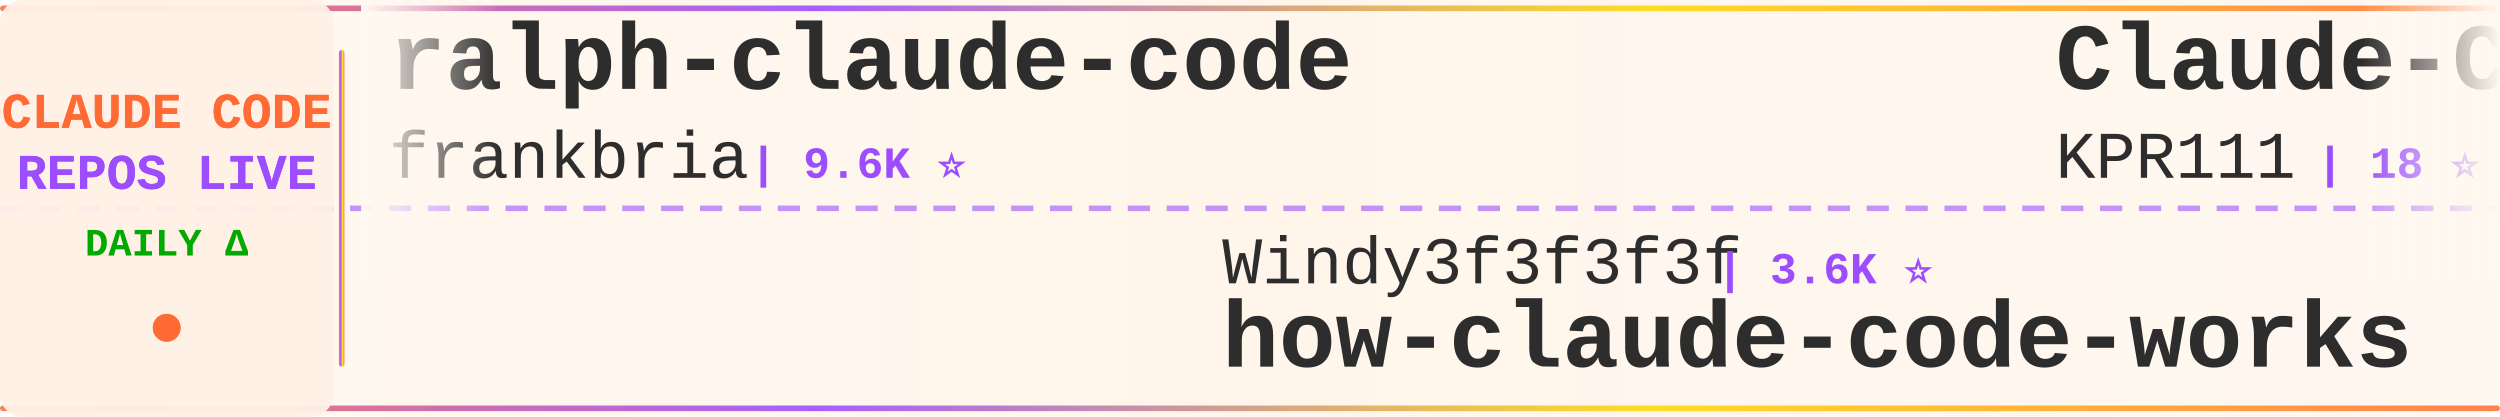
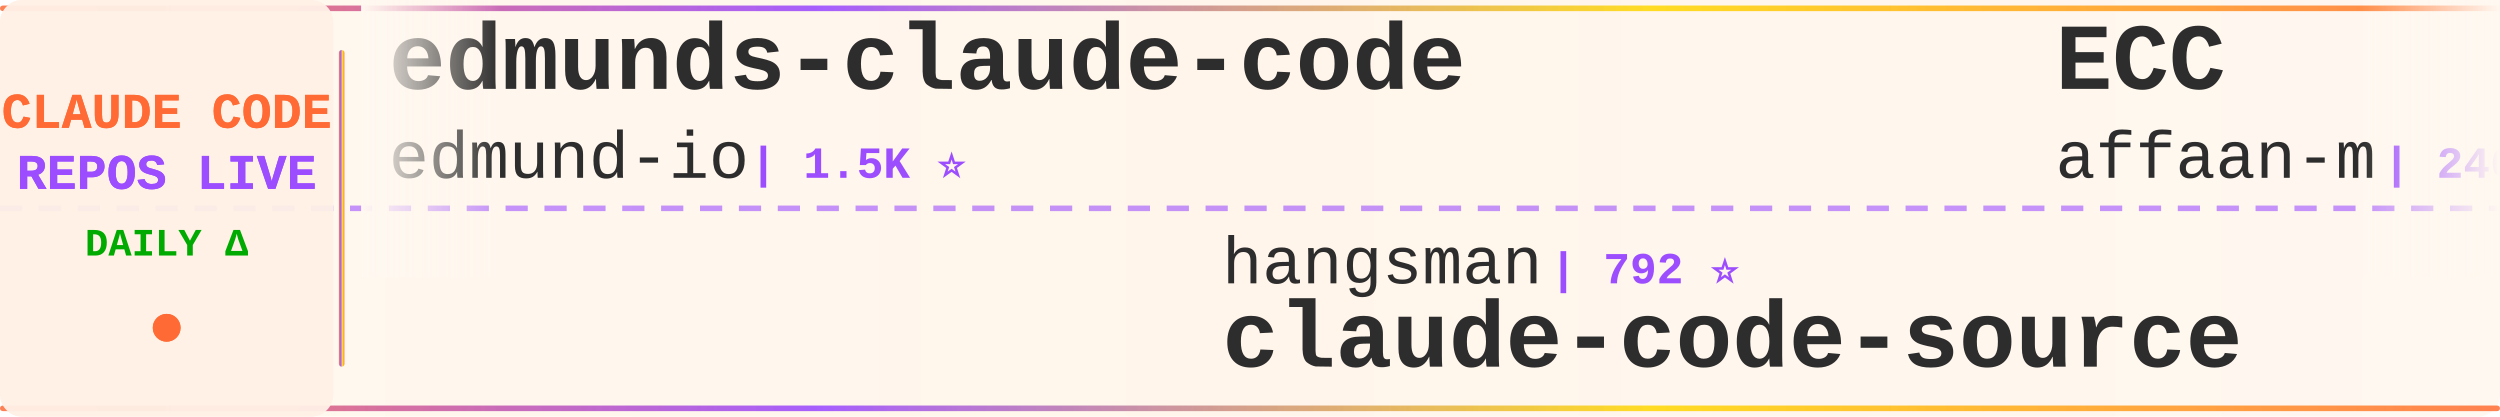
<svg xmlns="http://www.w3.org/2000/svg" width="900" height="150">
  <defs>
    <linearGradient id="tickerBg" x1="0%" y1="0%" x2="100%" y2="0%">
      <stop offset="0%" style="stop-color:#fff8f0;stop-opacity:0.98" />
      <stop offset="50%" style="stop-color:#fff5eb;stop-opacity:1" />
      <stop offset="100%" style="stop-color:#fff8f0;stop-opacity:0.98" />
    </linearGradient>
    <linearGradient id="borderGrad" x1="0%" y1="0%" x2="100%" y2="0%">
      <stop offset="0%" style="stop-color:#FF6B35;stop-opacity:0.85">
        <animate attributeName="stop-opacity" values="0.85;1;0.85" dur="2s" repeatCount="indefinite" />
      </stop>
      <stop offset="33%" style="stop-color:#9C4EFF;stop-opacity:0.9">
        <animate attributeName="stop-opacity" values="0.9;1;0.9" dur="2.2s" repeatCount="indefinite" />
      </stop>
      <stop offset="66%" style="stop-color:#FFD700;stop-opacity:0.85">
        <animate attributeName="stop-opacity" values="0.85;1;0.85" dur="1.8s" repeatCount="indefinite" />
      </stop>
      <stop offset="100%" style="stop-color:#FF6B35;stop-opacity:0.85">
        <animate attributeName="stop-opacity" values="0.85;1;0.85" dur="2s" repeatCount="indefinite" />
      </stop>
    </linearGradient>
    <filter id="textGlow">
      <feGaussianBlur stdDeviation="0.15" result="coloredBlur" />
      <feMerge>
        <feMergeNode in="coloredBlur" />
        <feMergeNode in="SourceGraphic" />
      </feMerge>
    </filter>
    <filter id="metricGlow">
      <feGaussianBlur stdDeviation="0.2" result="coloredBlur" />
      <feMerge>
        <feMergeNode in="coloredBlur" />
        <feMergeNode in="SourceGraphic" />
      </feMerge>
    </filter>
    <linearGradient id="leftFade" x1="0%" y1="0%" x2="100%" y2="0%">
      <stop offset="0%" style="stop-color:#fff8f0;stop-opacity:1" />
      <stop offset="100%" style="stop-color:#fff8f0;stop-opacity:0" />
    </linearGradient>
    <linearGradient id="rightFade" x1="0%" y1="0%" x2="100%" y2="0%">
      <stop offset="0%" style="stop-color:#fff8f0;stop-opacity:0" />
      <stop offset="100%" style="stop-color:#fff8f0;stop-opacity:1" />
    </linearGradient>
  </defs>
  <rect width="900" height="150" fill="url(#tickerBg)" rx="8" />
  <rect x="0" y="2" width="900" height="2" fill="url(#borderGrad)" rx="1" />
  <rect x="0" y="146" width="900" height="2" fill="url(#borderGrad)" rx="1" />
  <line x1="0" y1="75" x2="900" y2="75" stroke="#9C4EFF" stroke-width="2" stroke-dasharray="8 6" opacity="0.6" />
  <rect x="0" y="0" width="120" height="150" fill="#fff0e6" opacity="0.95" rx="8" />
  <text x="60" y="46" font-family="'Courier New', monospace" font-size="18" font-weight="bold" fill="#FF6B35" text-anchor="middle" filter="url(#textGlow)">
    CLAUDE CODE
  </text>
  <text x="60" y="68" font-family="'Courier New', monospace" font-size="18" font-weight="bold" fill="#9C4EFF" text-anchor="middle" filter="url(#textGlow)">
    REPOS LIVE
  </text>
  <text x="60" y="92" font-family="'Courier New', monospace" font-size="14" font-weight="bold" fill="#00aa00" text-anchor="middle">
    DAILY Δ
  </text>
  <circle cx="60" cy="118" r="5" fill="#FF6B35" filter="url(#metricGlow)">
    <animate attributeName="r" values="4;6;4" dur="1.5s" repeatCount="indefinite" />
    <animate attributeName="opacity" values="0.6;1;0.6" dur="1.5s" repeatCount="indefinite" />
  </circle>
  <rect x="122" y="18" width="2" height="114" fill="url(#borderGrad)" rx="1" />
  <clipPath id="tickerClip">
    <rect x="130" y="0" width="770" height="150" />
  </clipPath>
  <g clip-path="url(#tickerClip)">
    <g id="tickerItems">
      <animateTransform attributeName="transform" attributeType="XML" type="translate" from="0 0" to="-3000 0" dur="54s" repeatCount="indefinite" />
      <g transform="translate(0, 0)">
-         <text x="140" y="32" font-family="'Courier New', monospace" font-size="34" font-weight="bold" fill="#2d2d2d">ralph-claude-code</text>
-         <text x="140" y="64" font-family="'Courier New', monospace" font-size="24" font-weight="normal" fill="#2d2d2d" opacity="1.0">frankbria</text>
-         <text x="270" y="64" font-family="'Courier New', monospace" font-size="16" font-weight="bold" fill="#9C4EFF"> | 9.6K ⭐</text>
+         <text x="140" y="32" font-family="'Courier New', monospace" font-size="34" font-weight="bold" fill="#2d2d2d">edmunds-claude-code</text>
+         <text x="140" y="64" font-family="'Courier New', monospace" font-size="24" font-weight="normal" fill="#2d2d2d" opacity="1.0">edmund-io</text>
+         <text x="270" y="64" font-family="'Courier New', monospace" font-size="16" font-weight="bold" fill="#9C4EFF"> | 1.5K ⭐</text>
      </g>
      <g transform="translate(300, 0)">
-         <text x="140" y="102" font-family="'Courier New', monospace" font-size="24" font-weight="normal" fill="#2d2d2d" opacity="1.0">Windy3f3f3f3f</text>
-         <text x="318" y="102" font-family="'Courier New', monospace" font-size="16" font-weight="bold" fill="#9C4EFF"> | 3.6K ⭐</text>
-         <text x="140" y="132" font-family="'Courier New', monospace" font-size="34" font-weight="bold" fill="#2d2d2d">how-claude-code-works</text>
-       </g>
-       <g transform="translate(600, 0)">
-         <text x="140" y="32" font-family="'Courier New', monospace" font-size="34" font-weight="bold" fill="#2d2d2d">Claude-Code</text>
-         <text x="140" y="64" font-family="'Courier New', monospace" font-size="24" font-weight="normal" fill="#2d2d2d" opacity="1.0">KPR111</text>
-         <text x="234" y="64" font-family="'Courier New', monospace" font-size="16" font-weight="bold" fill="#9C4EFF"> | 18 ⭐</text>
-       </g>
-       <g transform="translate(900, 0)">
-         <text x="140" y="102" font-family="'Courier New', monospace" font-size="24" font-weight="normal" fill="#2d2d2d" opacity="1.0">andrew-kramer-inno</text>
-         <text x="378" y="102" font-family="'Courier New', monospace" font-size="16" font-weight="bold" fill="#9C4EFF"> | 596 ⭐</text>
-         <text x="140" y="132" font-family="'Courier New', monospace" font-size="34" font-weight="bold" fill="#2d2d2d">claude-code-source-build</text>
-       </g>
-       <g transform="translate(1200, 0)">
-         <text x="140" y="32" font-family="'Courier New', monospace" font-size="34" font-weight="bold" fill="#2d2d2d">claude-code-rev</text>
-         <text x="140" y="64" font-family="'Courier New', monospace" font-size="24" font-weight="normal" fill="#2d2d2d" opacity="1.0">oboard</text>
-         <text x="234" y="64" font-family="'Courier New', monospace" font-size="16" font-weight="bold" fill="#9C4EFF"> | 3.3K ⭐</text>
-       </g>
-       <g transform="translate(1500, 0)">
        <text x="140" y="102" font-family="'Courier New', monospace" font-size="24" font-weight="normal" fill="#2d2d2d" opacity="1.0">hangsman</text>
        <text x="258" y="102" font-family="'Courier New', monospace" font-size="16" font-weight="bold" fill="#9C4EFF"> | 792 ⭐</text>
        <text x="140" y="132" font-family="'Courier New', monospace" font-size="34" font-weight="bold" fill="#2d2d2d">claude-code-source</text>
      </g>
+       <g transform="translate(600, 0)">
+         <text x="140" y="32" font-family="'Courier New', monospace" font-size="34" font-weight="bold" fill="#2d2d2d">ECC</text>
+         <text x="140" y="64" font-family="'Courier New', monospace" font-size="24" font-weight="normal" fill="#2d2d2d" opacity="1.0">affaan-m</text>
+         <text x="258" y="64" font-family="'Courier New', monospace" font-size="16" font-weight="bold" fill="#9C4EFF"> | 246.6K ⭐ +184</text>
+       </g>
+       <g transform="translate(900, 0)">
+         <text x="140" y="102" font-family="'Courier New', monospace" font-size="24" font-weight="normal" fill="#2d2d2d" opacity="1.0">Alishahryar1</text>
+         <text x="306" y="102" font-family="'Courier New', monospace" font-size="16" font-weight="bold" fill="#9C4EFF"> | 52.9K ⭐ +33</text>
+         <text x="140" y="132" font-family="'Courier New', monospace" font-size="34" font-weight="bold" fill="#2d2d2d">free-claude-code</text>
+       </g>
+       <g transform="translate(1200, 0)">
+         <text x="140" y="32" font-family="'Courier New', monospace" font-size="34" font-weight="bold" fill="#2d2d2d">claude-code-action</text>
+         <text x="140" y="64" font-family="'Courier New', monospace" font-size="24" font-weight="normal" fill="#2d2d2d" opacity="1.0">anthropics</text>
+         <text x="282" y="64" font-family="'Courier New', monospace" font-size="16" font-weight="bold" fill="#9C4EFF"> | 8.8K ⭐ +3</text>
+       </g>
+       <g transform="translate(1500, 0)">
+         <text x="140" y="102" font-family="'Courier New', monospace" font-size="24" font-weight="normal" fill="#2d2d2d" opacity="1.0">nicedreamzapp</text>
+         <text x="318" y="102" font-family="'Courier New', monospace" font-size="16" font-weight="bold" fill="#9C4EFF"> | 3.3K ⭐</text>
+         <text x="140" y="132" font-family="'Courier New', monospace" font-size="34" font-weight="bold" fill="#2d2d2d">claude-code-local</text>
+       </g>
      <g transform="translate(1800, 0)">
-         <text x="140" y="32" font-family="'Courier New', monospace" font-size="34" font-weight="bold" fill="#2d2d2d">Auto-claude-code-researc...</text>
-         <text x="140" y="64" font-family="'Courier New', monospace" font-size="24" font-weight="normal" fill="#2d2d2d" opacity="1.0">wanshuiyin</text>
-         <text x="282" y="64" font-family="'Courier New', monospace" font-size="16" font-weight="bold" fill="#9C4EFF"> | 15.7K ⭐ +3</text>
+         <text x="140" y="32" font-family="'Courier New', monospace" font-size="34" font-weight="bold" fill="#2d2d2d">claude-code-source</text>
+         <text x="140" y="64" font-family="'Courier New', monospace" font-size="24" font-weight="normal" fill="#2d2d2d" opacity="1.0">AprilNEA</text>
+         <text x="258" y="64" font-family="'Courier New', monospace" font-size="16" font-weight="bold" fill="#9C4EFF"> | 392 ⭐</text>
      </g>
      <g transform="translate(2100, 0)">
-         <text x="140" y="102" font-family="'Courier New', monospace" font-size="24" font-weight="normal" fill="#2d2d2d" opacity="1.0">ponponon</text>
-         <text x="258" y="102" font-family="'Courier New', monospace" font-size="16" font-weight="bold" fill="#9C4EFF"> | 2.3K ⭐</text>
-         <text x="140" y="132" font-family="'Courier New', monospace" font-size="34" font-weight="bold" fill="#2d2d2d">claude_code_src</text>
+         <text x="140" y="102" font-family="'Courier New', monospace" font-size="24" font-weight="normal" fill="#2d2d2d" opacity="1.0">Windy3f3f3f3f</text>
+         <text x="318" y="102" font-family="'Courier New', monospace" font-size="16" font-weight="bold" fill="#9C4EFF"> | 3.6K ⭐ +1</text>
+         <text x="140" y="132" font-family="'Courier New', monospace" font-size="34" font-weight="bold" fill="#2d2d2d">how-claude-code-works</text>
      </g>
      <g transform="translate(2400, 0)">
        <text x="140" y="32" font-family="'Courier New', monospace" font-size="34" font-weight="bold" fill="#2d2d2d">claude-code-prompts</text>
        <text x="140" y="64" font-family="'Courier New', monospace" font-size="24" font-weight="normal" fill="#2d2d2d" opacity="1.0">repowise-dev</text>
-         <text x="306" y="64" font-family="'Courier New', monospace" font-size="16" font-weight="bold" fill="#9C4EFF"> | 1.2K ⭐</text>
+         <text x="306" y="64" font-family="'Courier New', monospace" font-size="16" font-weight="bold" fill="#9C4EFF"> | 1.2K ⭐ +1</text>
      </g>
      <g transform="translate(2700, 0)">
-         <text x="140" y="102" font-family="'Courier New', monospace" font-size="24" font-weight="normal" fill="#2d2d2d" opacity="1.0">fuergaosi233</text>
-         <text x="306" y="102" font-family="'Courier New', monospace" font-size="16" font-weight="bold" fill="#9C4EFF"> | 2.8K ⭐</text>
-         <text x="140" y="132" font-family="'Courier New', monospace" font-size="34" font-weight="bold" fill="#2d2d2d">claude-code-proxy</text>
+         <text x="140" y="102" font-family="'Courier New', monospace" font-size="24" font-weight="normal" fill="#2d2d2d" opacity="1.0">simonw</text>
+         <text x="234" y="102" font-family="'Courier New', monospace" font-size="16" font-weight="bold" fill="#9C4EFF"> | 1.7K ⭐</text>
+         <text x="140" y="132" font-family="'Courier New', monospace" font-size="34" font-weight="bold" fill="#2d2d2d">claude-code-transcripts</text>
      </g>
      <g transform="translate(3000, 0)">
-         <text x="140" y="32" font-family="'Courier New', monospace" font-size="34" font-weight="bold" fill="#2d2d2d">ralph-claude-code</text>
-         <text x="140" y="64" font-family="'Courier New', monospace" font-size="24" font-weight="normal" fill="#2d2d2d" opacity="1.0">frankbria</text>
-         <text x="270" y="64" font-family="'Courier New', monospace" font-size="16" font-weight="bold" fill="#9C4EFF"> | 9.6K ⭐</text>
+         <text x="140" y="32" font-family="'Courier New', monospace" font-size="34" font-weight="bold" fill="#2d2d2d">edmunds-claude-code</text>
+         <text x="140" y="64" font-family="'Courier New', monospace" font-size="24" font-weight="normal" fill="#2d2d2d" opacity="1.0">edmund-io</text>
+         <text x="270" y="64" font-family="'Courier New', monospace" font-size="16" font-weight="bold" fill="#9C4EFF"> | 1.5K ⭐</text>
      </g>
      <g transform="translate(3300, 0)">
-         <text x="140" y="102" font-family="'Courier New', monospace" font-size="24" font-weight="normal" fill="#2d2d2d" opacity="1.0">Windy3f3f3f3f</text>
-         <text x="318" y="102" font-family="'Courier New', monospace" font-size="16" font-weight="bold" fill="#9C4EFF"> | 3.6K ⭐</text>
-         <text x="140" y="132" font-family="'Courier New', monospace" font-size="34" font-weight="bold" fill="#2d2d2d">how-claude-code-works</text>
+         <text x="140" y="102" font-family="'Courier New', monospace" font-size="24" font-weight="normal" fill="#2d2d2d" opacity="1.0">hangsman</text>
+         <text x="258" y="102" font-family="'Courier New', monospace" font-size="16" font-weight="bold" fill="#9C4EFF"> | 792 ⭐</text>
+         <text x="140" y="132" font-family="'Courier New', monospace" font-size="34" font-weight="bold" fill="#2d2d2d">claude-code-source</text>
      </g>
      <g transform="translate(3600, 0)">
-         <text x="140" y="32" font-family="'Courier New', monospace" font-size="34" font-weight="bold" fill="#2d2d2d">Claude-Code</text>
-         <text x="140" y="64" font-family="'Courier New', monospace" font-size="24" font-weight="normal" fill="#2d2d2d" opacity="1.0">KPR111</text>
-         <text x="234" y="64" font-family="'Courier New', monospace" font-size="16" font-weight="bold" fill="#9C4EFF"> | 18 ⭐</text>
+         <text x="140" y="32" font-family="'Courier New', monospace" font-size="34" font-weight="bold" fill="#2d2d2d">ECC</text>
+         <text x="140" y="64" font-family="'Courier New', monospace" font-size="24" font-weight="normal" fill="#2d2d2d" opacity="1.0">affaan-m</text>
+         <text x="258" y="64" font-family="'Courier New', monospace" font-size="16" font-weight="bold" fill="#9C4EFF"> | 246.6K ⭐ +184</text>
      </g>
      <g transform="translate(3900, 0)">
-         <text x="140" y="102" font-family="'Courier New', monospace" font-size="24" font-weight="normal" fill="#2d2d2d" opacity="1.0">andrew-kramer-inno</text>
-         <text x="378" y="102" font-family="'Courier New', monospace" font-size="16" font-weight="bold" fill="#9C4EFF"> | 596 ⭐</text>
-         <text x="140" y="132" font-family="'Courier New', monospace" font-size="34" font-weight="bold" fill="#2d2d2d">claude-code-source-build</text>
+         <text x="140" y="102" font-family="'Courier New', monospace" font-size="24" font-weight="normal" fill="#2d2d2d" opacity="1.0">Alishahryar1</text>
+         <text x="306" y="102" font-family="'Courier New', monospace" font-size="16" font-weight="bold" fill="#9C4EFF"> | 52.9K ⭐ +33</text>
+         <text x="140" y="132" font-family="'Courier New', monospace" font-size="34" font-weight="bold" fill="#2d2d2d">free-claude-code</text>
      </g>
    </g>
  </g>
  <rect x="130" y="0" width="50" height="100" fill="url(#leftFade)" />
  <rect x="850" y="0" width="50" height="100" fill="url(#rightFade)" />
</svg>
